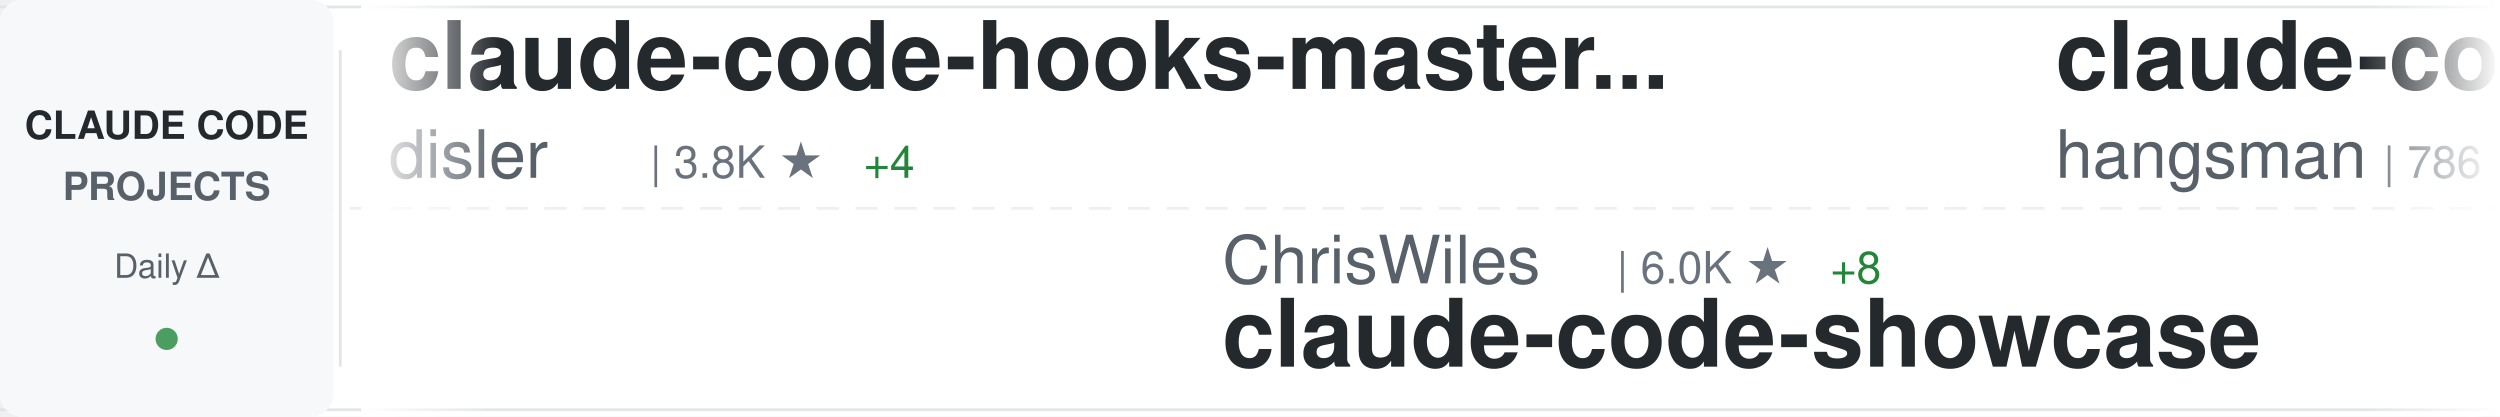
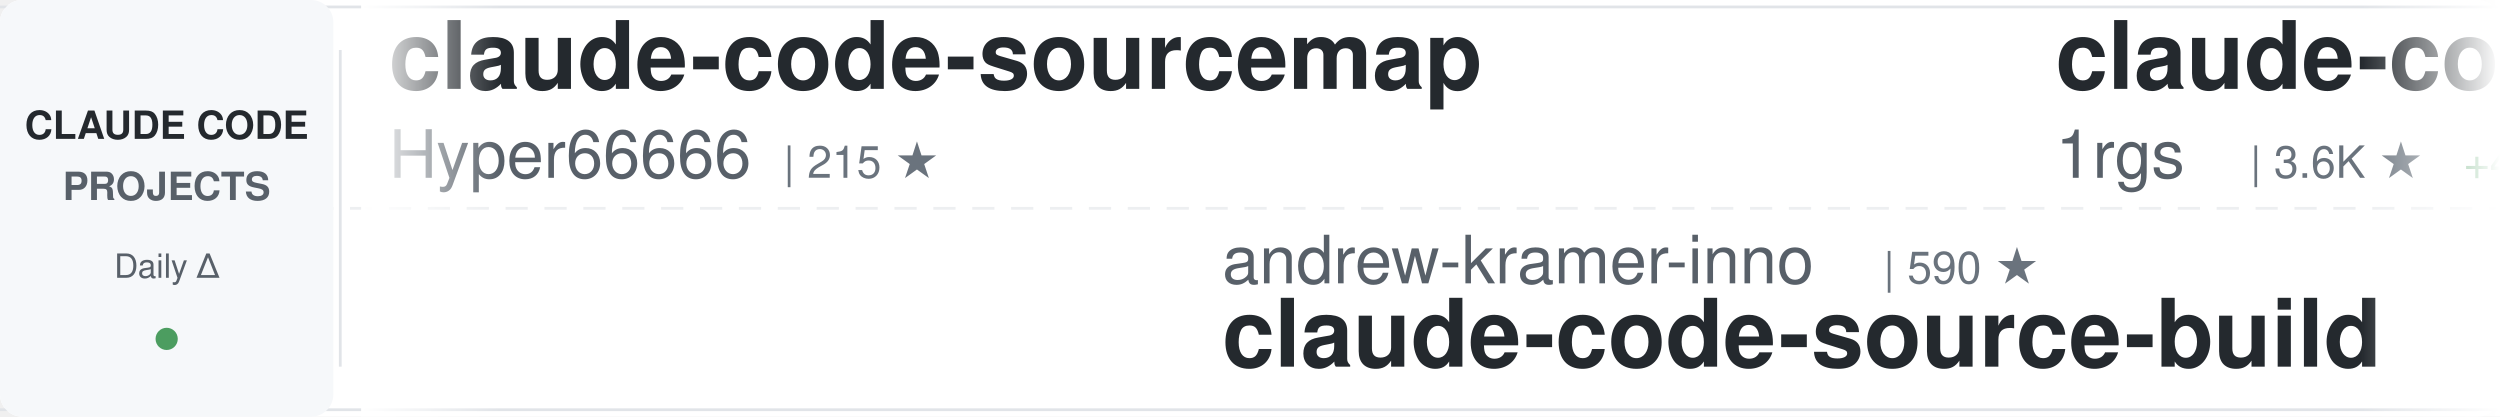
<svg xmlns="http://www.w3.org/2000/svg" width="900" height="150">
  <defs>
    <linearGradient id="awesomeLeftFade" x1="0%" y1="0%" x2="100%" y2="0%">
      <stop offset="0%" style="stop-color:#ffffff;stop-opacity:1" />
      <stop offset="100%" style="stop-color:#ffffff;stop-opacity:0" />
    </linearGradient>
    <linearGradient id="awesomeRightFade" x1="0%" y1="0%" x2="100%" y2="0%">
      <stop offset="0%" style="stop-color:#ffffff;stop-opacity:0" />
      <stop offset="100%" style="stop-color:#ffffff;stop-opacity:1" />
    </linearGradient>
  </defs>
  <rect width="900" height="150" fill="#ffffff" rx="8" />
  <rect x="0" y="2" width="900" height="1" fill="#e1e4e8" />
  <rect x="0" y="147" width="900" height="1" fill="#e1e4e8" />
  <line x1="0" y1="75" x2="900" y2="75" stroke="#e1e4e8" stroke-width="1" stroke-dasharray="8 6" opacity="0.6" />
  <rect x="0" y="0" width="120" height="150" fill="#f6f8fa" rx="8" />
  <text x="60" y="50" font-family="-apple-system, BlinkMacSystemFont, 'Segoe UI', Helvetica, Arial, sans-serif" font-size="14" font-weight="600" fill="#24292e" text-anchor="middle">CLAUDE CODE</text>
  <text x="60" y="72" font-family="-apple-system, BlinkMacSystemFont, 'Segoe UI', Helvetica, Arial, sans-serif" font-size="14" font-weight="600" fill="#586069" text-anchor="middle">PROJECTS</text>
  <text x="60" y="100" font-family="-apple-system, BlinkMacSystemFont, 'Segoe UI', Helvetica, Arial, sans-serif" font-size="12" font-weight="500" fill="#586069" text-anchor="middle">Daily Δ</text>
  <circle cx="60" cy="122" r="4" fill="#22863a" opacity="0.8" />
  <rect x="122" y="18" width="1" height="114" fill="#e1e4e8" />
  <clipPath id="awesomeTickerClip">
    <rect x="130" y="0" width="770" height="150" />
  </clipPath>
  <g clip-path="url(#awesomeTickerClip)">
    <g id="awesomeTickerItems">
      <animateTransform attributeName="transform" attributeType="XML" type="translate" from="0 0" to="-3000 0" dur="54s" repeatCount="indefinite" />
      <g transform="translate(0, 0)">
-         <text x="140" y="32" font-family="-apple-system, BlinkMacSystemFont, 'Segoe UI', Helvetica, Arial, sans-serif" font-size="34" font-weight="600" fill="#24292e">claude-code-hooks-master...</text>
-         <text x="140" y="64" font-family="-apple-system, BlinkMacSystemFont, 'Segoe UI', Helvetica, Arial, sans-serif" font-size="24" font-weight="400" fill="#586069">disler</text>
-         <text x="234" y="64" font-family="-apple-system, BlinkMacSystemFont, 'Segoe UI', Helvetica, Arial, sans-serif" font-size="16" font-weight="500" fill="#6a737d">| 3.8K ★</text>
-         <text x="311" y="64" font-family="-apple-system, BlinkMacSystemFont, 'Segoe UI', Helvetica, Arial, sans-serif" font-size="16" font-weight="500" fill="#22863a"> +4</text>
+         <text x="140" y="32" font-family="-apple-system, BlinkMacSystemFont, 'Segoe UI', Helvetica, Arial, sans-serif" font-size="34" font-weight="600" fill="#24292e">claude-code-sourcemap</text>
+         <text x="140" y="64" font-family="-apple-system, BlinkMacSystemFont, 'Segoe UI', Helvetica, Arial, sans-serif" font-size="24" font-weight="400" fill="#586069">Hyper66666</text>
+         <text x="282" y="64" font-family="-apple-system, BlinkMacSystemFont, 'Segoe UI', Helvetica, Arial, sans-serif" font-size="16" font-weight="500" fill="#6a737d">| 215 ★</text>
      </g>
      <g transform="translate(300, 0)">
-         <text x="140" y="102" font-family="-apple-system, BlinkMacSystemFont, 'Segoe UI', Helvetica, Arial, sans-serif" font-size="24" font-weight="400" fill="#586069">ChrisWiles</text>
-         <text x="282" y="102" font-family="-apple-system, BlinkMacSystemFont, 'Segoe UI', Helvetica, Arial, sans-serif" font-size="16" font-weight="500" fill="#6a737d">| 6.0K ★</text>
-         <text x="359" y="102" font-family="-apple-system, BlinkMacSystemFont, 'Segoe UI', Helvetica, Arial, sans-serif" font-size="16" font-weight="500" fill="#22863a"> +8</text>
-         <text x="140" y="132" font-family="-apple-system, BlinkMacSystemFont, 'Segoe UI', Helvetica, Arial, sans-serif" font-size="34" font-weight="600" fill="#24292e">claude-code-showcase</text>
+         <text x="140" y="102" font-family="-apple-system, BlinkMacSystemFont, 'Segoe UI', Helvetica, Arial, sans-serif" font-size="24" font-weight="400" fill="#586069">andrew-kramer-inno</text>
+         <text x="378" y="102" font-family="-apple-system, BlinkMacSystemFont, 'Segoe UI', Helvetica, Arial, sans-serif" font-size="16" font-weight="500" fill="#6a737d">| 590 ★</text>
+         <text x="140" y="132" font-family="-apple-system, BlinkMacSystemFont, 'Segoe UI', Helvetica, Arial, sans-serif" font-size="34" font-weight="600" fill="#24292e">claude-code-source-build</text>
      </g>
      <g transform="translate(600, 0)">
-         <text x="140" y="32" font-family="-apple-system, BlinkMacSystemFont, 'Segoe UI', Helvetica, Arial, sans-serif" font-size="34" font-weight="600" fill="#24292e">claude-code-source</text>
-         <text x="140" y="64" font-family="-apple-system, BlinkMacSystemFont, 'Segoe UI', Helvetica, Arial, sans-serif" font-size="24" font-weight="400" fill="#586069">hangsman</text>
-         <text x="258" y="64" font-family="-apple-system, BlinkMacSystemFont, 'Segoe UI', Helvetica, Arial, sans-serif" font-size="16" font-weight="500" fill="#6a737d">| 786 ★</text>
+         <text x="140" y="32" font-family="-apple-system, BlinkMacSystemFont, 'Segoe UI', Helvetica, Arial, sans-serif" font-size="34" font-weight="600" fill="#24292e">claude-code-proxy</text>
+         <text x="140" y="64" font-family="-apple-system, BlinkMacSystemFont, 'Segoe UI', Helvetica, Arial, sans-serif" font-size="24" font-weight="400" fill="#586069">1rgs</text>
+         <text x="210" y="64" font-family="-apple-system, BlinkMacSystemFont, 'Segoe UI', Helvetica, Arial, sans-serif" font-size="16" font-weight="500" fill="#6a737d">| 3.6K ★</text>
+         <text x="287" y="64" font-family="-apple-system, BlinkMacSystemFont, 'Segoe UI', Helvetica, Arial, sans-serif" font-size="16" font-weight="500" fill="#22863a"> +4</text>
      </g>
      <g transform="translate(900, 0)">
-         <text x="140" y="102" font-family="-apple-system, BlinkMacSystemFont, 'Segoe UI', Helvetica, Arial, sans-serif" font-size="24" font-weight="400" fill="#586069">carlvellotti</text>
-         <text x="306" y="102" font-family="-apple-system, BlinkMacSystemFont, 'Segoe UI', Helvetica, Arial, sans-serif" font-size="16" font-weight="500" fill="#6a737d">| 2.1K ★</text>
-         <text x="383" y="102" font-family="-apple-system, BlinkMacSystemFont, 'Segoe UI', Helvetica, Arial, sans-serif" font-size="16" font-weight="500" fill="#22863a"> +2</text>
-         <text x="140" y="132" font-family="-apple-system, BlinkMacSystemFont, 'Segoe UI', Helvetica, Arial, sans-serif" font-size="34" font-weight="600" fill="#24292e">claude-code-pm-course</text>
+         <text x="140" y="102" font-family="-apple-system, BlinkMacSystemFont, 'Segoe UI', Helvetica, Arial, sans-serif" font-size="24" font-weight="400" fill="#586069">catlog22</text>
+         <text x="258" y="102" font-family="-apple-system, BlinkMacSystemFont, 'Segoe UI', Helvetica, Arial, sans-serif" font-size="16" font-weight="500" fill="#6a737d">| 2.1K ★</text>
+         <text x="335" y="102" font-family="-apple-system, BlinkMacSystemFont, 'Segoe UI', Helvetica, Arial, sans-serif" font-size="16" font-weight="500" fill="#22863a"> +6</text>
+         <text x="140" y="132" font-family="-apple-system, BlinkMacSystemFont, 'Segoe UI', Helvetica, Arial, sans-serif" font-size="34" font-weight="600" fill="#24292e">Claude-Code-Workflow</text>
      </g>
      <g transform="translate(1200, 0)">
-         <text x="140" y="32" font-family="-apple-system, BlinkMacSystemFont, 'Segoe UI', Helvetica, Arial, sans-serif" font-size="34" font-weight="600" fill="#24292e">claude-code-spec-workflo...</text>
-         <text x="140" y="64" font-family="-apple-system, BlinkMacSystemFont, 'Segoe UI', Helvetica, Arial, sans-serif" font-size="24" font-weight="400" fill="#586069">Pimzino</text>
-         <text x="246" y="64" font-family="-apple-system, BlinkMacSystemFont, 'Segoe UI', Helvetica, Arial, sans-serif" font-size="16" font-weight="500" fill="#6a737d">| 3.8K ★</text>
-         <text x="323" y="64" font-family="-apple-system, BlinkMacSystemFont, 'Segoe UI', Helvetica, Arial, sans-serif" font-size="16" font-weight="500" fill="#22863a"> +1</text>
+         <text x="140" y="32" font-family="-apple-system, BlinkMacSystemFont, 'Segoe UI', Helvetica, Arial, sans-serif" font-size="34" font-weight="600" fill="#24292e">claude-code-guide</text>
+         <text x="140" y="64" font-family="-apple-system, BlinkMacSystemFont, 'Segoe UI', Helvetica, Arial, sans-serif" font-size="24" font-weight="400" fill="#586069">Cranot</text>
+         <text x="234" y="64" font-family="-apple-system, BlinkMacSystemFont, 'Segoe UI', Helvetica, Arial, sans-serif" font-size="16" font-weight="500" fill="#6a737d">| 2.8K ★</text>
+         <text x="311" y="64" font-family="-apple-system, BlinkMacSystemFont, 'Segoe UI', Helvetica, Arial, sans-serif" font-size="16" font-weight="500" fill="#22863a"> +1</text>
      </g>
      <g transform="translate(1500, 0)">
-         <text x="140" y="102" font-family="-apple-system, BlinkMacSystemFont, 'Segoe UI', Helvetica, Arial, sans-serif" font-size="24" font-weight="400" fill="#586069">pedrohcgs</text>
-         <text x="270" y="102" font-family="-apple-system, BlinkMacSystemFont, 'Segoe UI', Helvetica, Arial, sans-serif" font-size="16" font-weight="500" fill="#6a737d">| 1.3K ★</text>
-         <text x="347" y="102" font-family="-apple-system, BlinkMacSystemFont, 'Segoe UI', Helvetica, Arial, sans-serif" font-size="16" font-weight="500" fill="#22863a"> +8</text>
-         <text x="140" y="132" font-family="-apple-system, BlinkMacSystemFont, 'Segoe UI', Helvetica, Arial, sans-serif" font-size="34" font-weight="600" fill="#24292e">claude-code-my-workflow</text>
-       </g>
-       <g transform="translate(1800, 0)">
-         <text x="140" y="32" font-family="-apple-system, BlinkMacSystemFont, 'Segoe UI', Helvetica, Arial, sans-serif" font-size="34" font-weight="600" fill="#24292e">awesome-claude-code-tool...</text>
-         <text x="140" y="64" font-family="-apple-system, BlinkMacSystemFont, 'Segoe UI', Helvetica, Arial, sans-serif" font-size="24" font-weight="400" fill="#586069">rohitg00</text>
-         <text x="258" y="64" font-family="-apple-system, BlinkMacSystemFont, 'Segoe UI', Helvetica, Arial, sans-serif" font-size="16" font-weight="500" fill="#6a737d">| 2.1K ★</text>
-         <text x="335" y="64" font-family="-apple-system, BlinkMacSystemFont, 'Segoe UI', Helvetica, Arial, sans-serif" font-size="16" font-weight="500" fill="#22863a"> +7</text>
-       </g>
-       <g transform="translate(2100, 0)">
        <text x="140" y="102" font-family="-apple-system, BlinkMacSystemFont, 'Segoe UI', Helvetica, Arial, sans-serif" font-size="24" font-weight="400" fill="#586069">oboard</text>
        <text x="234" y="102" font-family="-apple-system, BlinkMacSystemFont, 'Segoe UI', Helvetica, Arial, sans-serif" font-size="16" font-weight="500" fill="#6a737d">| 3.2K ★</text>
        <text x="311" y="102" font-family="-apple-system, BlinkMacSystemFont, 'Segoe UI', Helvetica, Arial, sans-serif" font-size="16" font-weight="500" fill="#22863a"> +2</text>
        <text x="140" y="132" font-family="-apple-system, BlinkMacSystemFont, 'Segoe UI', Helvetica, Arial, sans-serif" font-size="34" font-weight="600" fill="#24292e">claude-code-rev</text>
      </g>
+       <g transform="translate(1800, 0)">
+         <text x="140" y="32" font-family="-apple-system, BlinkMacSystemFont, 'Segoe UI', Helvetica, Arial, sans-serif" font-size="34" font-weight="600" fill="#24292e">claude-code-action</text>
+         <text x="140" y="64" font-family="-apple-system, BlinkMacSystemFont, 'Segoe UI', Helvetica, Arial, sans-serif" font-size="24" font-weight="400" fill="#586069">anthropics</text>
+         <text x="282" y="64" font-family="-apple-system, BlinkMacSystemFont, 'Segoe UI', Helvetica, Arial, sans-serif" font-size="16" font-weight="500" fill="#6a737d">| 8.0K ★</text>
+         <text x="359" y="64" font-family="-apple-system, BlinkMacSystemFont, 'Segoe UI', Helvetica, Arial, sans-serif" font-size="16" font-weight="500" fill="#22863a"> +14</text>
+       </g>
+       <g transform="translate(2100, 0)">
+         <text x="140" y="102" font-family="-apple-system, BlinkMacSystemFont, 'Segoe UI', Helvetica, Arial, sans-serif" font-size="24" font-weight="400" fill="#586069">repowise-dev</text>
+         <text x="306" y="102" font-family="-apple-system, BlinkMacSystemFont, 'Segoe UI', Helvetica, Arial, sans-serif" font-size="16" font-weight="500" fill="#6a737d">| 1.1K ★</text>
+         <text x="383" y="102" font-family="-apple-system, BlinkMacSystemFont, 'Segoe UI', Helvetica, Arial, sans-serif" font-size="16" font-weight="500" fill="#22863a"> +3</text>
+         <text x="140" y="132" font-family="-apple-system, BlinkMacSystemFont, 'Segoe UI', Helvetica, Arial, sans-serif" font-size="34" font-weight="600" fill="#24292e">claude-code-prompts</text>
+       </g>
      <g transform="translate(2400, 0)">
-         <text x="140" y="32" font-family="-apple-system, BlinkMacSystemFont, 'Segoe UI', Helvetica, Arial, sans-serif" font-size="34" font-weight="600" fill="#24292e">claude_code_src</text>
-         <text x="140" y="64" font-family="-apple-system, BlinkMacSystemFont, 'Segoe UI', Helvetica, Arial, sans-serif" font-size="24" font-weight="400" fill="#586069">ponponon</text>
-         <text x="258" y="64" font-family="-apple-system, BlinkMacSystemFont, 'Segoe UI', Helvetica, Arial, sans-serif" font-size="16" font-weight="500" fill="#6a737d">| 2.3K ★</text>
-         <text x="335" y="64" font-family="-apple-system, BlinkMacSystemFont, 'Segoe UI', Helvetica, Arial, sans-serif" font-size="16" font-weight="500" fill="#22863a"> +1</text>
+         <text x="140" y="32" font-family="-apple-system, BlinkMacSystemFont, 'Segoe UI', Helvetica, Arial, sans-serif" font-size="34" font-weight="600" fill="#24292e">claude-code-pm-course</text>
+         <text x="140" y="64" font-family="-apple-system, BlinkMacSystemFont, 'Segoe UI', Helvetica, Arial, sans-serif" font-size="24" font-weight="400" fill="#586069">carlvellotti</text>
+         <text x="306" y="64" font-family="-apple-system, BlinkMacSystemFont, 'Segoe UI', Helvetica, Arial, sans-serif" font-size="16" font-weight="500" fill="#6a737d">| 2.1K ★</text>
+         <text x="383" y="64" font-family="-apple-system, BlinkMacSystemFont, 'Segoe UI', Helvetica, Arial, sans-serif" font-size="16" font-weight="500" fill="#22863a"> +2</text>
      </g>
      <g transform="translate(2700, 0)">
-         <text x="140" y="102" font-family="-apple-system, BlinkMacSystemFont, 'Segoe UI', Helvetica, Arial, sans-serif" font-size="24" font-weight="400" fill="#586069">Chachamaru127</text>
-         <text x="318" y="102" font-family="-apple-system, BlinkMacSystemFont, 'Segoe UI', Helvetica, Arial, sans-serif" font-size="16" font-weight="500" fill="#6a737d">| 2.8K ★</text>
-         <text x="395" y="102" font-family="-apple-system, BlinkMacSystemFont, 'Segoe UI', Helvetica, Arial, sans-serif" font-size="16" font-weight="500" fill="#22863a"> +12</text>
-         <text x="140" y="132" font-family="-apple-system, BlinkMacSystemFont, 'Segoe UI', Helvetica, Arial, sans-serif" font-size="34" font-weight="600" fill="#24292e">claude-code-harness</text>
+         <text x="140" y="102" font-family="-apple-system, BlinkMacSystemFont, 'Segoe UI', Helvetica, Arial, sans-serif" font-size="24" font-weight="400" fill="#586069">Alishahryar1</text>
+         <text x="306" y="102" font-family="-apple-system, BlinkMacSystemFont, 'Segoe UI', Helvetica, Arial, sans-serif" font-size="16" font-weight="500" fill="#6a737d">| 35.1K ★</text>
+         <text x="392" y="102" font-family="-apple-system, BlinkMacSystemFont, 'Segoe UI', Helvetica, Arial, sans-serif" font-size="16" font-weight="500" fill="#22863a"> +207</text>
+         <text x="140" y="132" font-family="-apple-system, BlinkMacSystemFont, 'Segoe UI', Helvetica, Arial, sans-serif" font-size="34" font-weight="600" fill="#24292e">free-claude-code</text>
      </g>
      <g transform="translate(3000, 0)">
-         <text x="140" y="32" font-family="-apple-system, BlinkMacSystemFont, 'Segoe UI', Helvetica, Arial, sans-serif" font-size="34" font-weight="600" fill="#24292e">claude-code-hooks-master...</text>
-         <text x="140" y="64" font-family="-apple-system, BlinkMacSystemFont, 'Segoe UI', Helvetica, Arial, sans-serif" font-size="24" font-weight="400" fill="#586069">disler</text>
-         <text x="234" y="64" font-family="-apple-system, BlinkMacSystemFont, 'Segoe UI', Helvetica, Arial, sans-serif" font-size="16" font-weight="500" fill="#6a737d">| 3.8K ★</text>
-         <text x="311" y="64" font-family="-apple-system, BlinkMacSystemFont, 'Segoe UI', Helvetica, Arial, sans-serif" font-size="16" font-weight="500" fill="#22863a"> +4</text>
+         <text x="140" y="32" font-family="-apple-system, BlinkMacSystemFont, 'Segoe UI', Helvetica, Arial, sans-serif" font-size="34" font-weight="600" fill="#24292e">claude-code-sourcemap</text>
+         <text x="140" y="64" font-family="-apple-system, BlinkMacSystemFont, 'Segoe UI', Helvetica, Arial, sans-serif" font-size="24" font-weight="400" fill="#586069">Hyper66666</text>
+         <text x="282" y="64" font-family="-apple-system, BlinkMacSystemFont, 'Segoe UI', Helvetica, Arial, sans-serif" font-size="16" font-weight="500" fill="#6a737d">| 215 ★</text>
      </g>
      <g transform="translate(3300, 0)">
-         <text x="140" y="102" font-family="-apple-system, BlinkMacSystemFont, 'Segoe UI', Helvetica, Arial, sans-serif" font-size="24" font-weight="400" fill="#586069">ChrisWiles</text>
-         <text x="282" y="102" font-family="-apple-system, BlinkMacSystemFont, 'Segoe UI', Helvetica, Arial, sans-serif" font-size="16" font-weight="500" fill="#6a737d">| 6.0K ★</text>
-         <text x="359" y="102" font-family="-apple-system, BlinkMacSystemFont, 'Segoe UI', Helvetica, Arial, sans-serif" font-size="16" font-weight="500" fill="#22863a"> +8</text>
-         <text x="140" y="132" font-family="-apple-system, BlinkMacSystemFont, 'Segoe UI', Helvetica, Arial, sans-serif" font-size="34" font-weight="600" fill="#24292e">claude-code-showcase</text>
+         <text x="140" y="102" font-family="-apple-system, BlinkMacSystemFont, 'Segoe UI', Helvetica, Arial, sans-serif" font-size="24" font-weight="400" fill="#586069">andrew-kramer-inno</text>
+         <text x="378" y="102" font-family="-apple-system, BlinkMacSystemFont, 'Segoe UI', Helvetica, Arial, sans-serif" font-size="16" font-weight="500" fill="#6a737d">| 590 ★</text>
+         <text x="140" y="132" font-family="-apple-system, BlinkMacSystemFont, 'Segoe UI', Helvetica, Arial, sans-serif" font-size="34" font-weight="600" fill="#24292e">claude-code-source-build</text>
      </g>
      <g transform="translate(3600, 0)">
-         <text x="140" y="32" font-family="-apple-system, BlinkMacSystemFont, 'Segoe UI', Helvetica, Arial, sans-serif" font-size="34" font-weight="600" fill="#24292e">claude-code-source</text>
-         <text x="140" y="64" font-family="-apple-system, BlinkMacSystemFont, 'Segoe UI', Helvetica, Arial, sans-serif" font-size="24" font-weight="400" fill="#586069">hangsman</text>
-         <text x="258" y="64" font-family="-apple-system, BlinkMacSystemFont, 'Segoe UI', Helvetica, Arial, sans-serif" font-size="16" font-weight="500" fill="#6a737d">| 786 ★</text>
+         <text x="140" y="32" font-family="-apple-system, BlinkMacSystemFont, 'Segoe UI', Helvetica, Arial, sans-serif" font-size="34" font-weight="600" fill="#24292e">claude-code-proxy</text>
+         <text x="140" y="64" font-family="-apple-system, BlinkMacSystemFont, 'Segoe UI', Helvetica, Arial, sans-serif" font-size="24" font-weight="400" fill="#586069">1rgs</text>
+         <text x="210" y="64" font-family="-apple-system, BlinkMacSystemFont, 'Segoe UI', Helvetica, Arial, sans-serif" font-size="16" font-weight="500" fill="#6a737d">| 3.6K ★</text>
+         <text x="287" y="64" font-family="-apple-system, BlinkMacSystemFont, 'Segoe UI', Helvetica, Arial, sans-serif" font-size="16" font-weight="500" fill="#22863a"> +4</text>
      </g>
      <g transform="translate(3900, 0)">
-         <text x="140" y="102" font-family="-apple-system, BlinkMacSystemFont, 'Segoe UI', Helvetica, Arial, sans-serif" font-size="24" font-weight="400" fill="#586069">carlvellotti</text>
-         <text x="306" y="102" font-family="-apple-system, BlinkMacSystemFont, 'Segoe UI', Helvetica, Arial, sans-serif" font-size="16" font-weight="500" fill="#6a737d">| 2.1K ★</text>
-         <text x="383" y="102" font-family="-apple-system, BlinkMacSystemFont, 'Segoe UI', Helvetica, Arial, sans-serif" font-size="16" font-weight="500" fill="#22863a"> +2</text>
-         <text x="140" y="132" font-family="-apple-system, BlinkMacSystemFont, 'Segoe UI', Helvetica, Arial, sans-serif" font-size="34" font-weight="600" fill="#24292e">claude-code-pm-course</text>
+         <text x="140" y="102" font-family="-apple-system, BlinkMacSystemFont, 'Segoe UI', Helvetica, Arial, sans-serif" font-size="24" font-weight="400" fill="#586069">catlog22</text>
+         <text x="258" y="102" font-family="-apple-system, BlinkMacSystemFont, 'Segoe UI', Helvetica, Arial, sans-serif" font-size="16" font-weight="500" fill="#6a737d">| 2.1K ★</text>
+         <text x="335" y="102" font-family="-apple-system, BlinkMacSystemFont, 'Segoe UI', Helvetica, Arial, sans-serif" font-size="16" font-weight="500" fill="#22863a"> +6</text>
+         <text x="140" y="132" font-family="-apple-system, BlinkMacSystemFont, 'Segoe UI', Helvetica, Arial, sans-serif" font-size="34" font-weight="600" fill="#24292e">Claude-Code-Workflow</text>
      </g>
    </g>
  </g>
  <rect x="130" y="0" width="50" height="150" fill="url(#awesomeLeftFade)" />
  <rect x="850" y="0" width="50" height="150" fill="url(#awesomeRightFade)" />
</svg>
